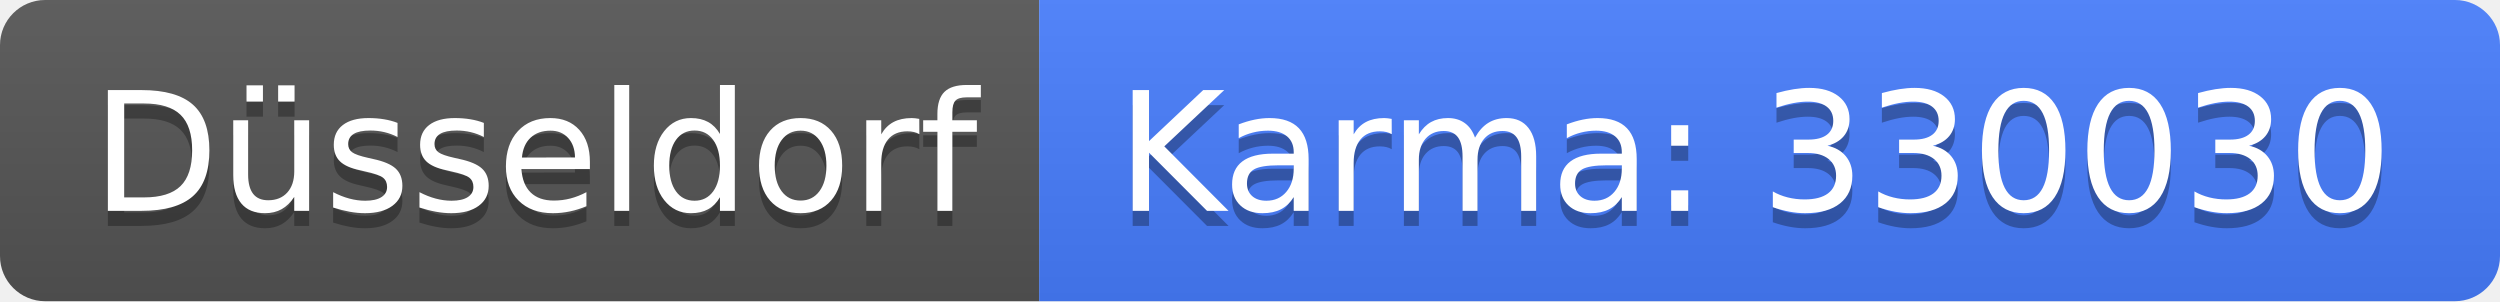
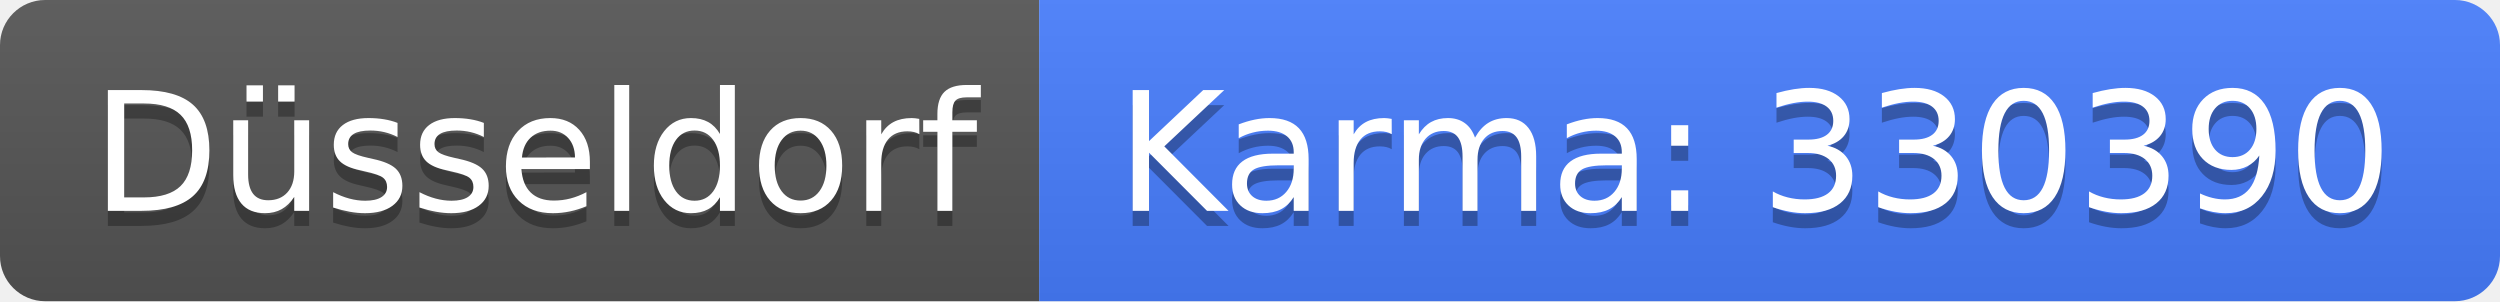
<svg xmlns="http://www.w3.org/2000/svg" width="166" height="20">
  <linearGradient id="b" x2="0" y2="100%">
    <stop offset="0" stop-color="#bbb" stop-opacity=".1" />
    <stop offset="1" stop-opacity=".1" />
  </linearGradient>
  <clipPath id="a">
    <rect width="166" height="20" rx="3" fill="#fff" />
  </clipPath>
  <g clip-path="url(#a)">
    <path fill="#555" d="M0 0h69v20H0z" />
    <path fill="#477eff" d="M69 0h97v20H69z" />
    <path fill="url(#b)" d="M0 0h166v20H0z" />
  </g>
  <g fill="#fff" text-anchor="middle" font-family="DejaVu Sans,Verdana,Geneva,sans-serif" font-size="110">
    <text x="355" y="150" fill="#010101" fill-opacity=".3" transform="scale(.1)" textLength="590">Düsseldorf</text>
    <text x="355" y="140" transform="scale(.1)" textLength="590">Düsseldorf</text>
-     <text x="1165" y="150" fill="#010101" fill-opacity=".3" transform="scale(.1)" textLength="870">Karma: 330030</text>
-     <text x="1165" y="140" transform="scale(.1)" textLength="870">Karma: 330030</text>
+     <text x="1165" y="150" fill="#010101" fill-opacity=".3" transform="scale(.1)" textLength="870">Karma: 330390</text>
+     <text x="1165" y="140" transform="scale(.1)" textLength="870">Karma: 330390</text>
  </g>
</svg>
